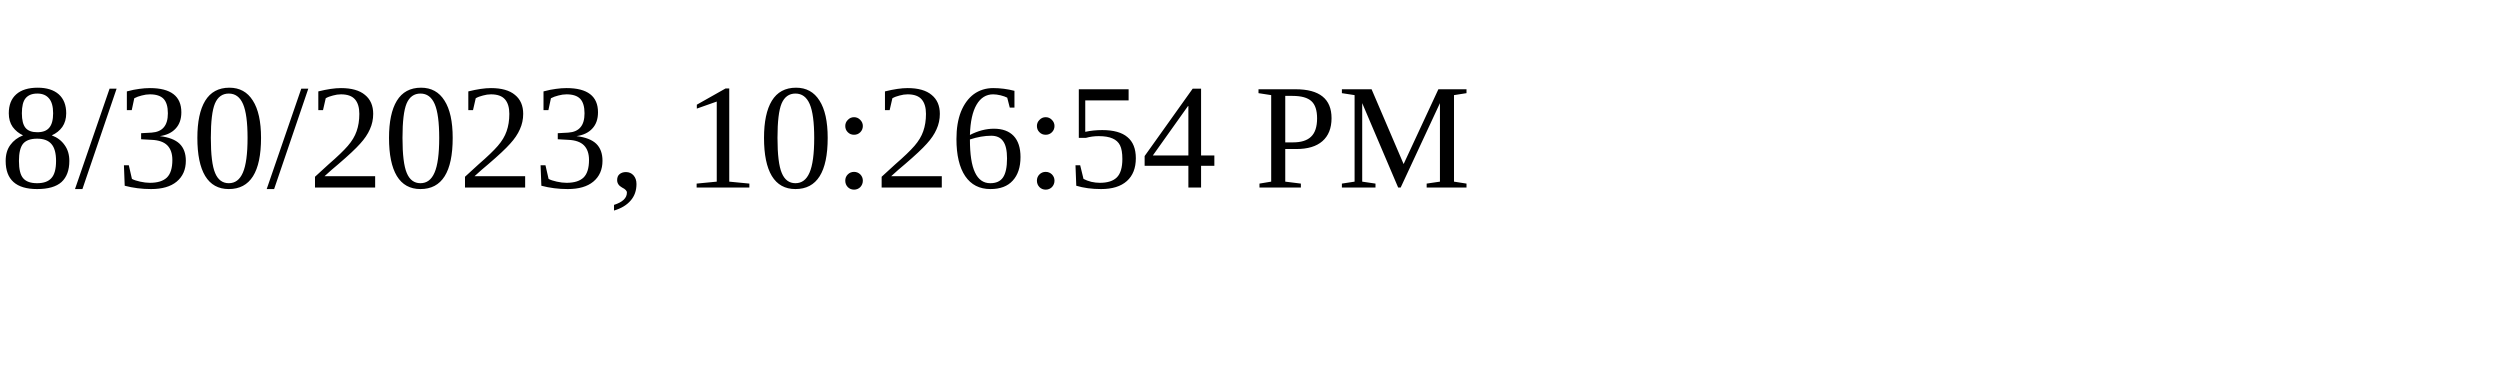
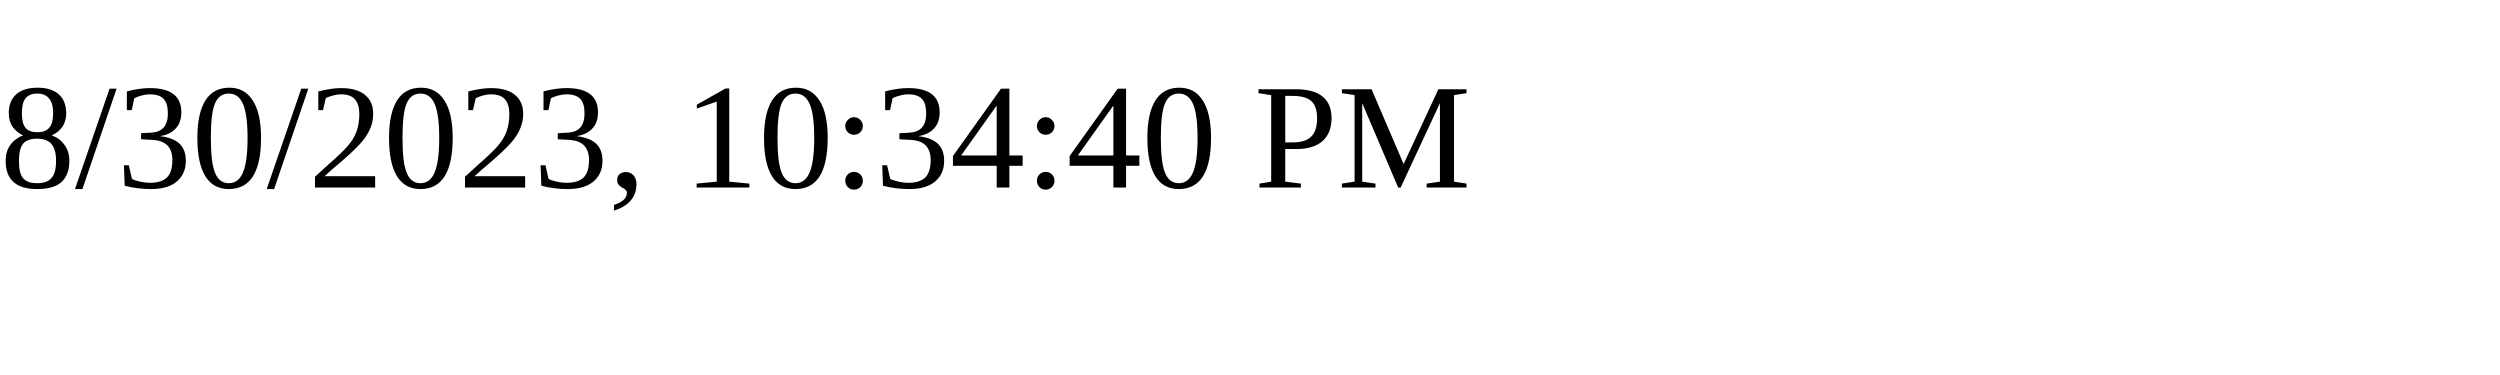
<svg xmlns="http://www.w3.org/2000/svg" height="30" width="200">
-   <text x="0" y="15">8/30/2023, 10:26:54 PM</text>
+   <text x="0" y="15">8/30/2023, 10:34:40 PM</text>
</svg>
